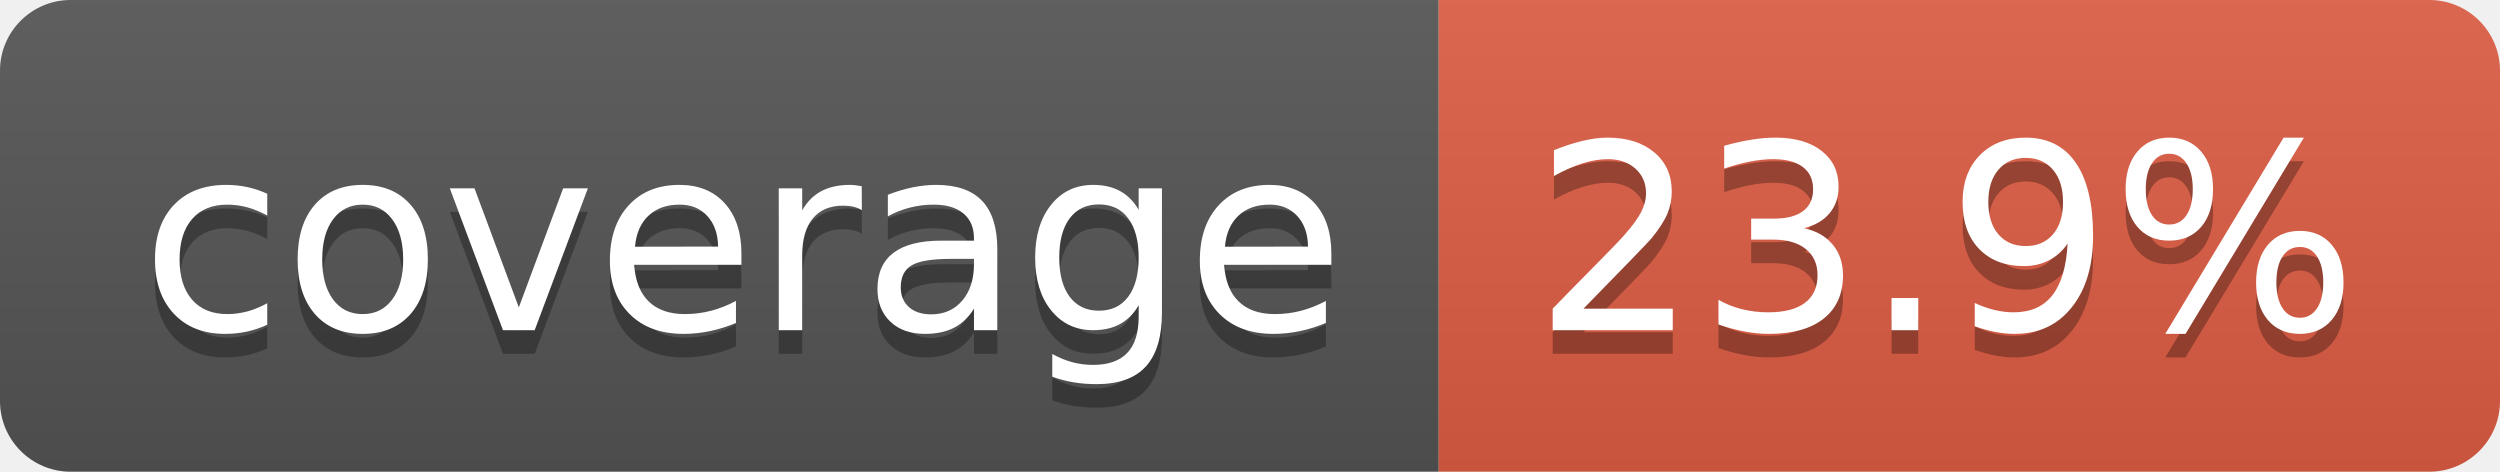
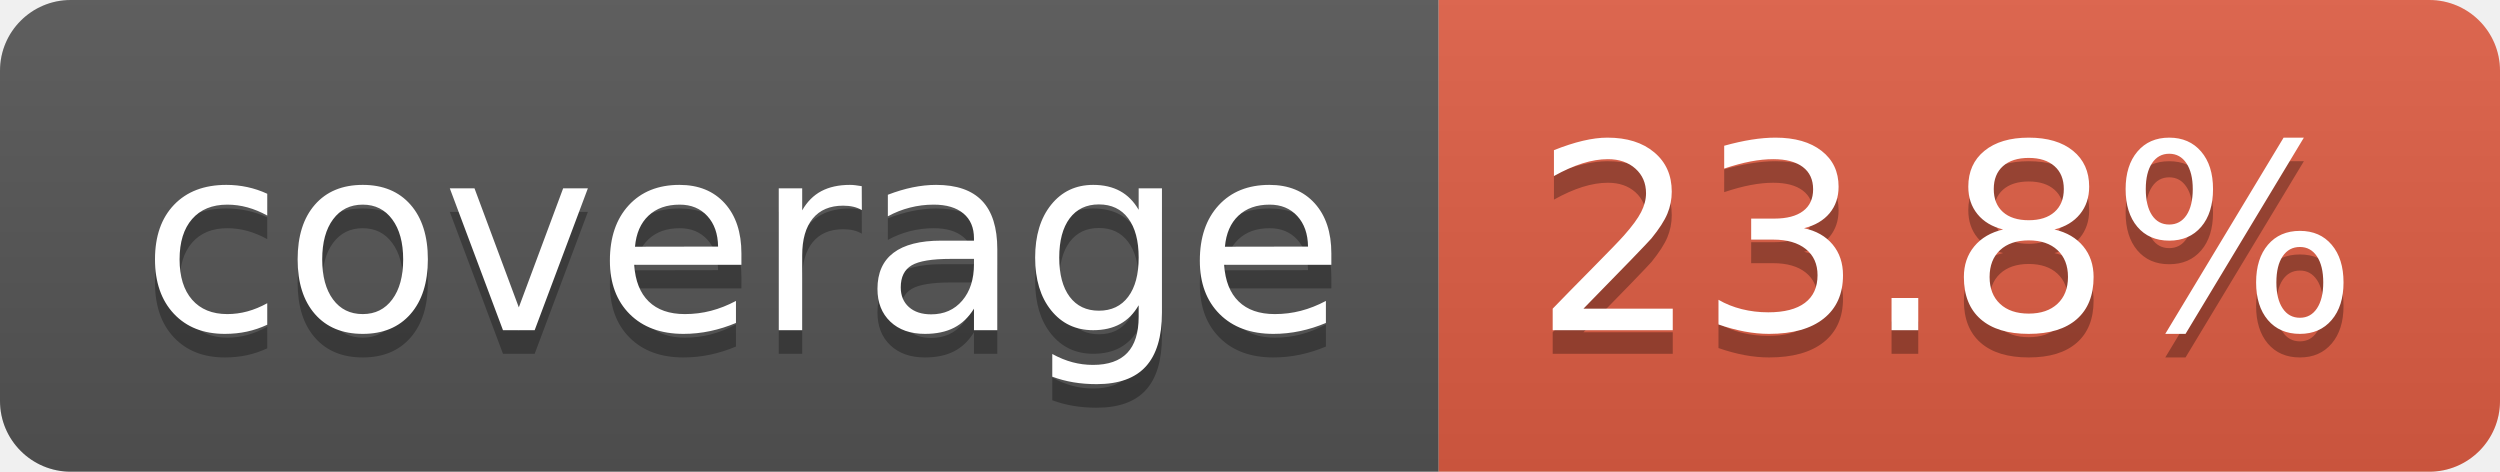
- <svg xmlns="http://www.w3.org/2000/svg" width="106" height="20" role="img" aria-label="coverage: 23.9%">
+ <svg xmlns="http://www.w3.org/2000/svg" width="106" height="20" role="img" aria-label="coverage: 23.8%">
  <linearGradient id="s" x2="0" y2="100%">
    <stop offset="0" stop-color="#bbb" stop-opacity=".1" />
    <stop offset="1" stop-opacity=".1" />
  </linearGradient>
  <clipPath id="r">
    <rect width="106" height="20" rx="3" fill="#fff" />
  </clipPath>
  <g clip-path="url(#r)">
    <rect width="61" height="20" fill="#555" />
    <rect x="61" width="45" height="20" fill="#e05d44" />
    <rect width="106" height="20" fill="url(#s)" />
  </g>
  <g fill="#fff" text-anchor="middle" font-family="Verdana,Geneva,DejaVu Sans,sans-serif" text-rendering="geometricPrecision" font-size="110">
    <text aria-hidden="true" x="315" y="150" fill="#010101" fill-opacity=".3" transform="scale(.1)" textLength="510">coverage</text>
    <text x="315" y="140" transform="scale(.1)" fill="#fff" textLength="510">coverage</text>
-     <text aria-hidden="true" x="825" y="150" fill="#010101" fill-opacity=".3" transform="scale(.1)" textLength="350">23.9%</text>
-     <text x="825" y="140" transform="scale(.1)" fill="#fff" textLength="350">23.9%</text>
+     <text aria-hidden="true" x="825" y="150" fill="#010101" fill-opacity=".3" transform="scale(.1)" textLength="350">23.8%</text>
+     <text x="825" y="140" transform="scale(.1)" fill="#fff" textLength="350">23.8%</text>
  </g>
</svg>
